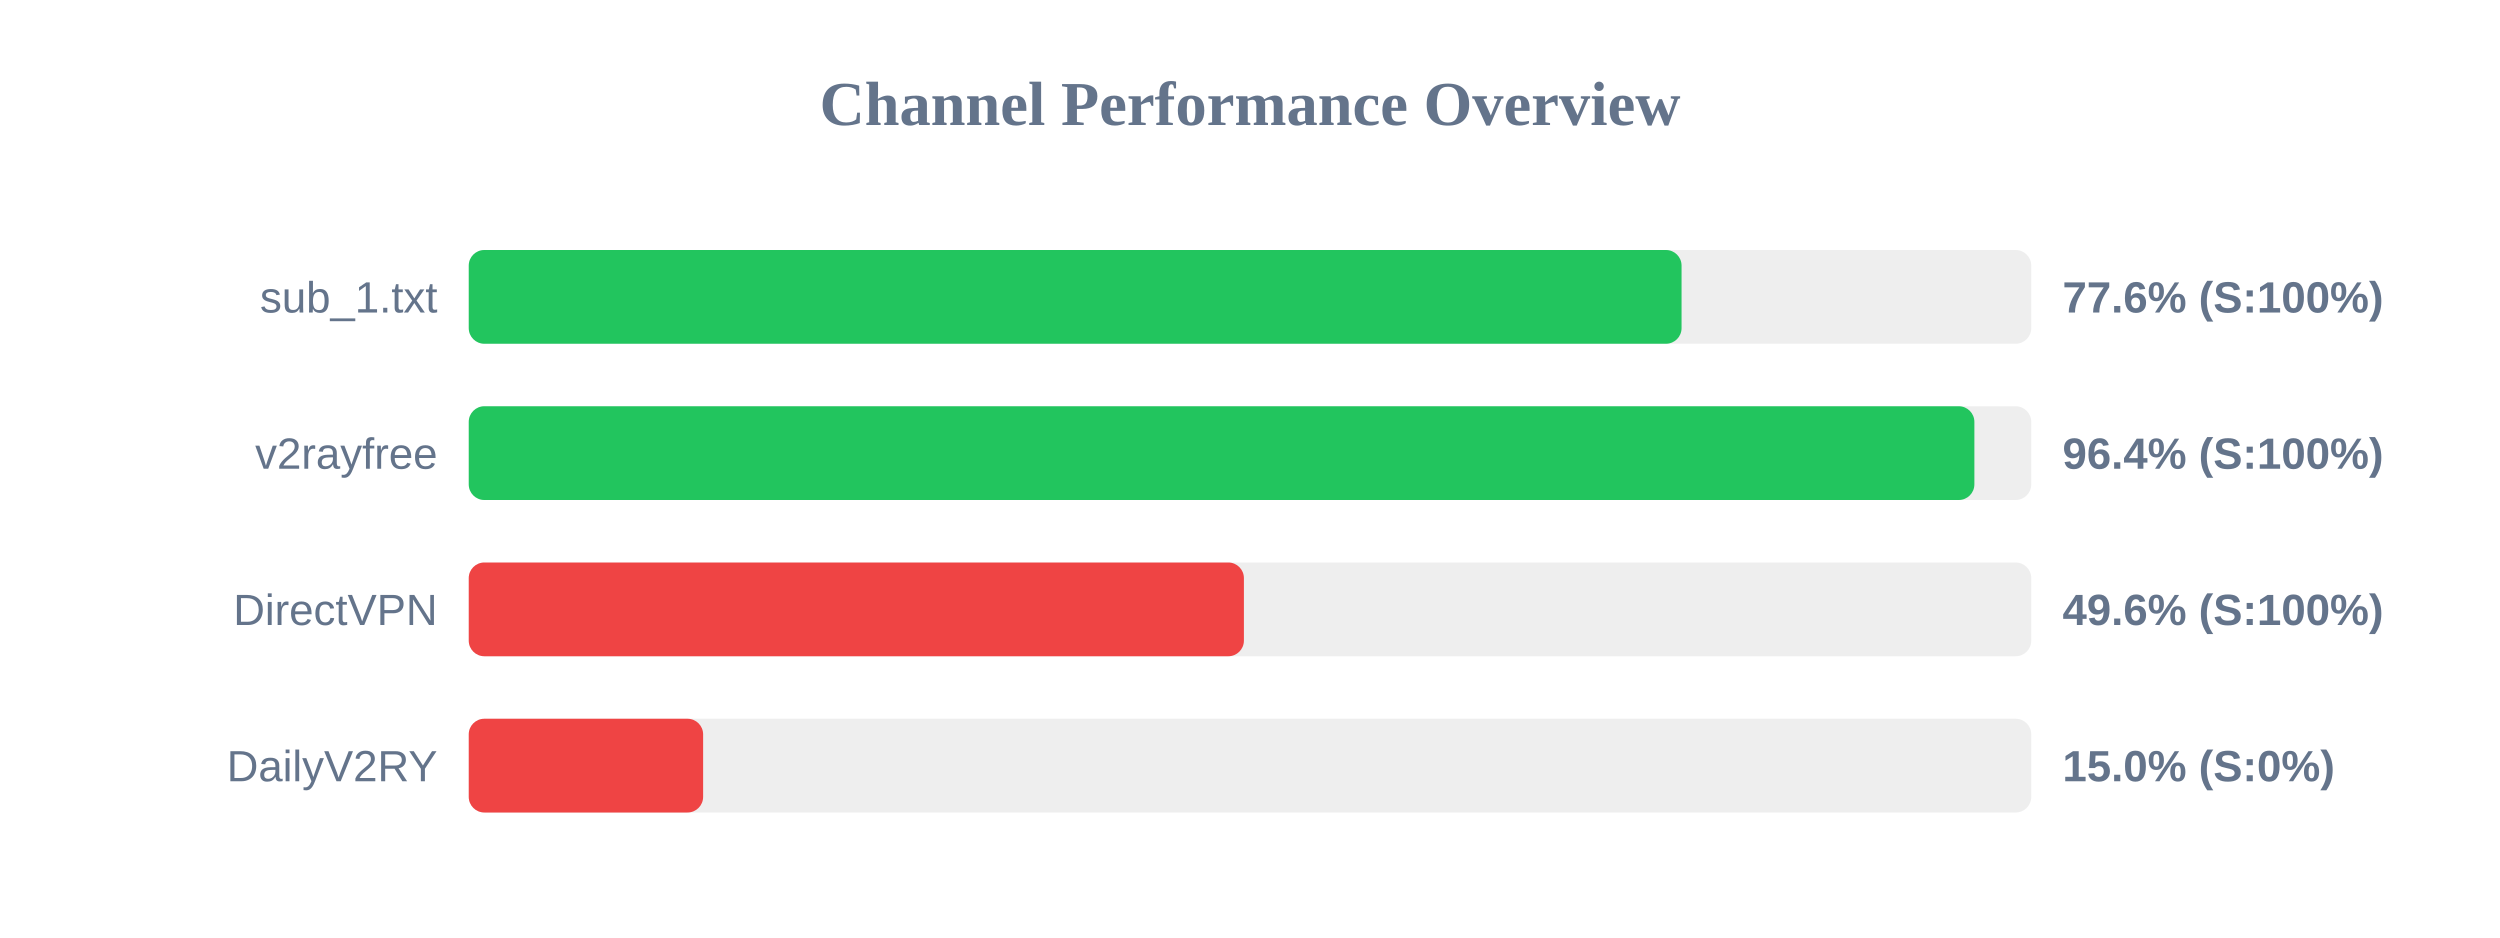
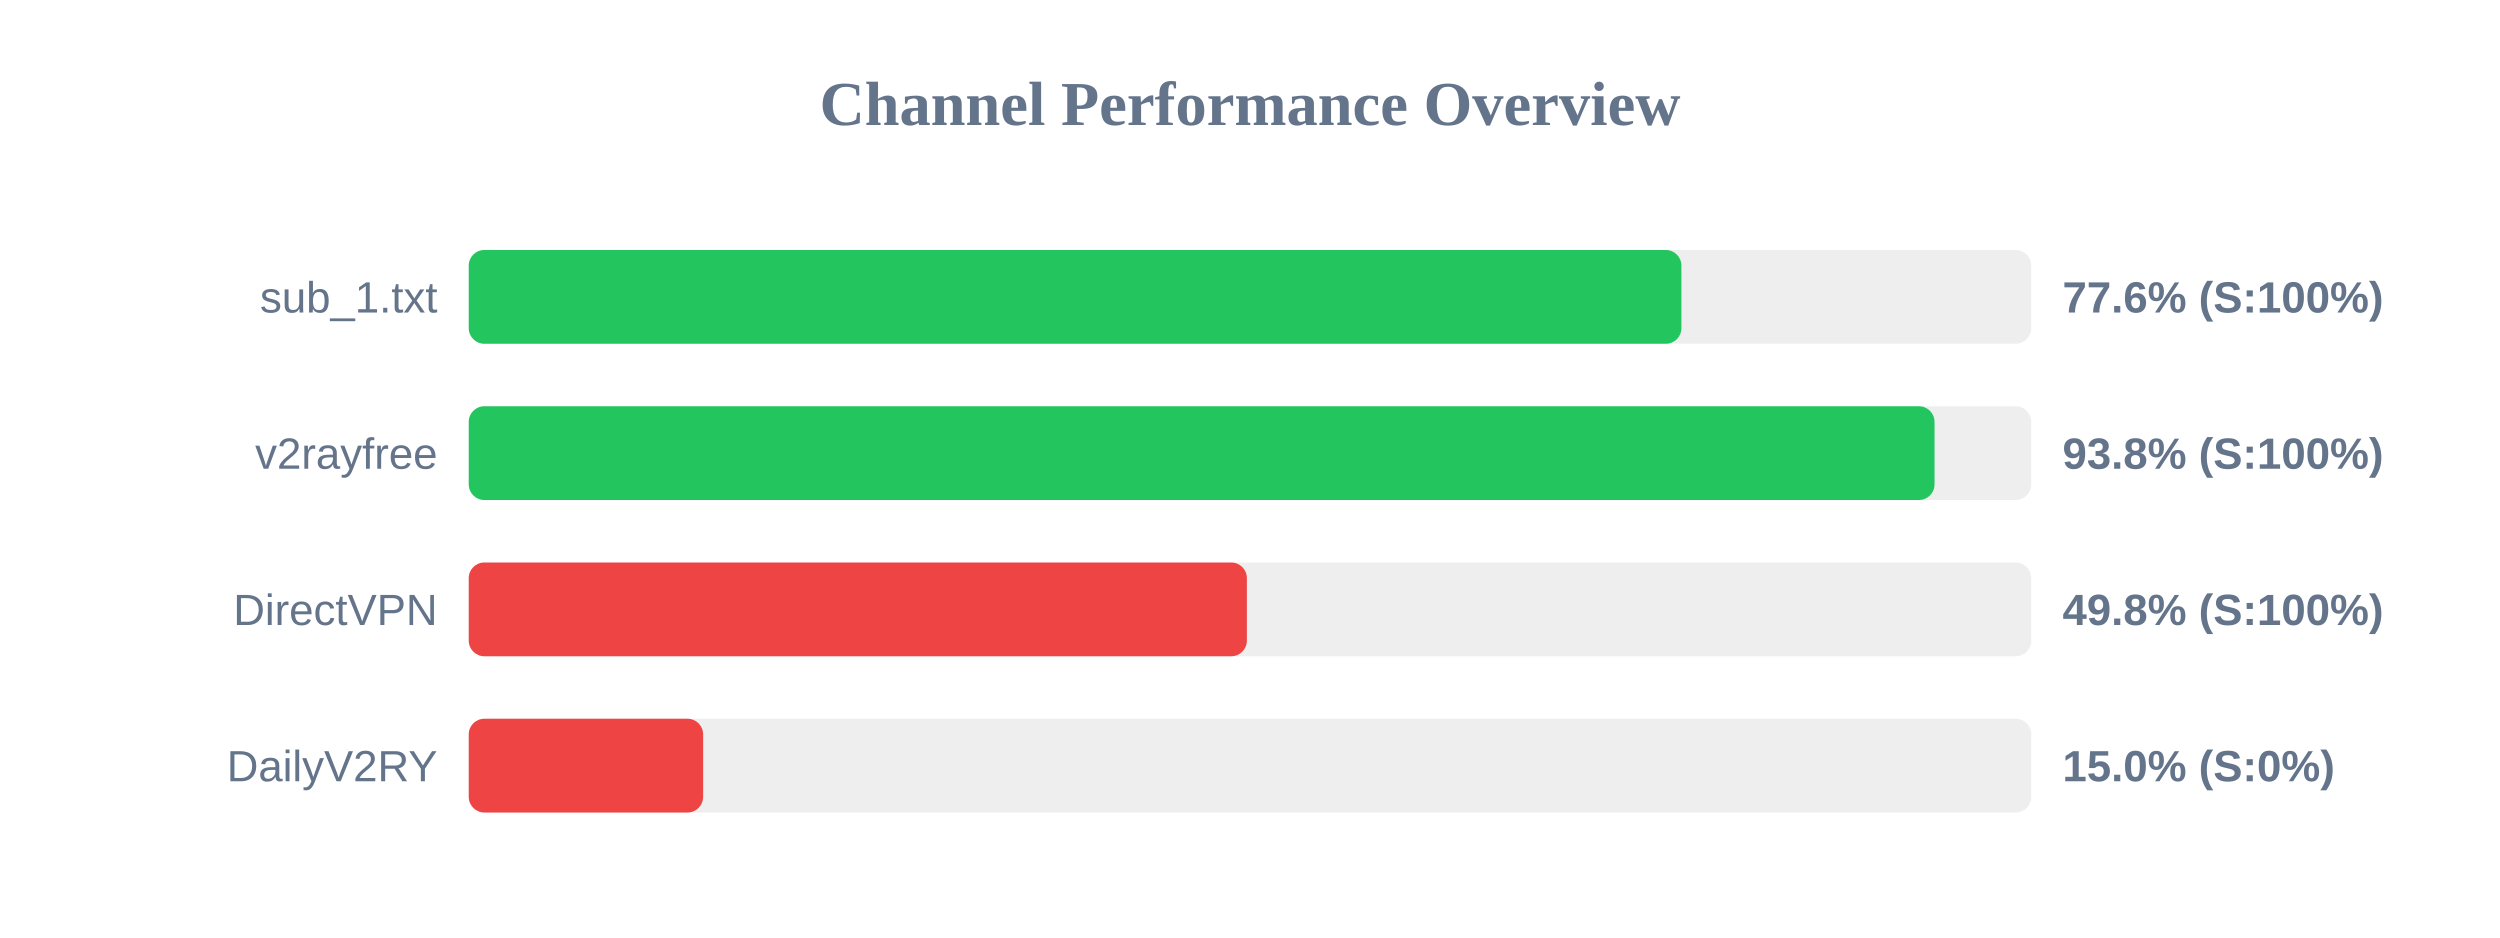
<svg xmlns="http://www.w3.org/2000/svg" width="800" height="300" version="1.1">
  <style>
        .row { font: 14px Arial; fill: #64748b; }
        .score { font: bold 14px Arial; fill: #64748b; }
    </style>
  <text x="400" y="40" text-anchor="middle" font-size="20px" font-weight="bold" fill="#64748b">Channel Performance Overview</text>
  <rect x="150" y="80" width="500" height="30" fill="#eee" rx="5" />
-   <rect x="150" y="80" width="388.1" height="30" fill="#22c55e" rx="5" />
+   <rect x="150" y="80" width="388.05" height="30" fill="#22c55e" rx="5" />
  <text x="140" y="100" text-anchor="end" class="row">sub_1.txt</text>
  <text x="660" y="100" text-anchor="start" class="score">77.6% (S:100%)</text>
  <rect x="150" y="130" width="500" height="30" fill="#eee" rx="5" />
-   <rect x="150" y="130" width="481.8" height="30" fill="#22c55e" rx="5" />
+   <rect x="150" y="130" width="469.05" height="30" fill="#22c55e" rx="5" />
  <text x="140" y="150" text-anchor="end" class="row">v2rayfree</text>
-   <text x="660" y="150" text-anchor="start" class="score">96.4% (S:100%)</text>
+   <text x="660" y="150" text-anchor="start" class="score">93.8% (S:100%)</text>
  <rect x="150" y="180" width="500" height="30" fill="#eee" rx="5" />
-   <rect x="150" y="180" width="248.05" height="30" fill="#ef4444" rx="5" />
+   <rect x="150" y="180" width="249.0" height="30" fill="#ef4444" rx="5" />
  <text x="140" y="200" text-anchor="end" class="row">DirectVPN</text>
-   <text x="660" y="200" text-anchor="start" class="score">49.6% (S:100%)</text>
+   <text x="660" y="200" text-anchor="start" class="score">49.8% (S:100%)</text>
  <rect x="150" y="230" width="500" height="30" fill="#eee" rx="5" />
  <rect x="150" y="230" width="75.0" height="30" fill="#ef4444" rx="5" />
  <text x="140" y="250" text-anchor="end" class="row">DailyV2RY</text>
  <text x="660" y="250" text-anchor="start" class="score">15.0% (S:0%)</text>
</svg>
